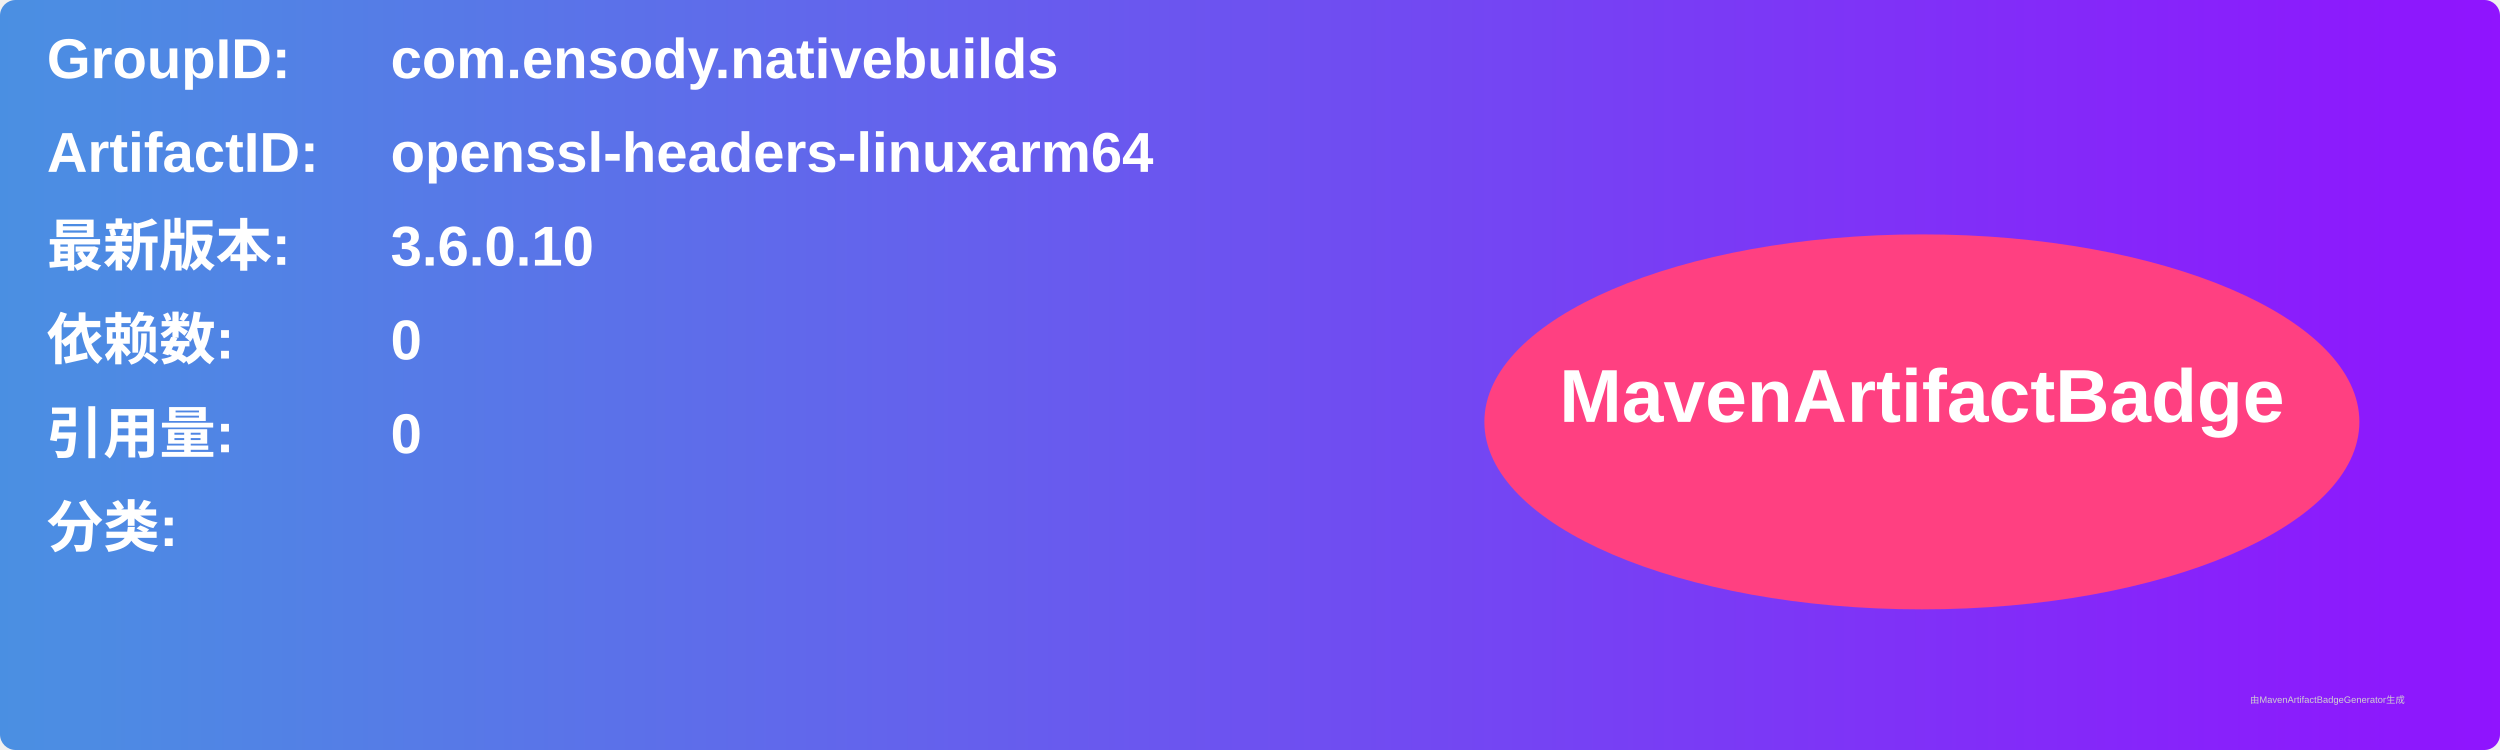
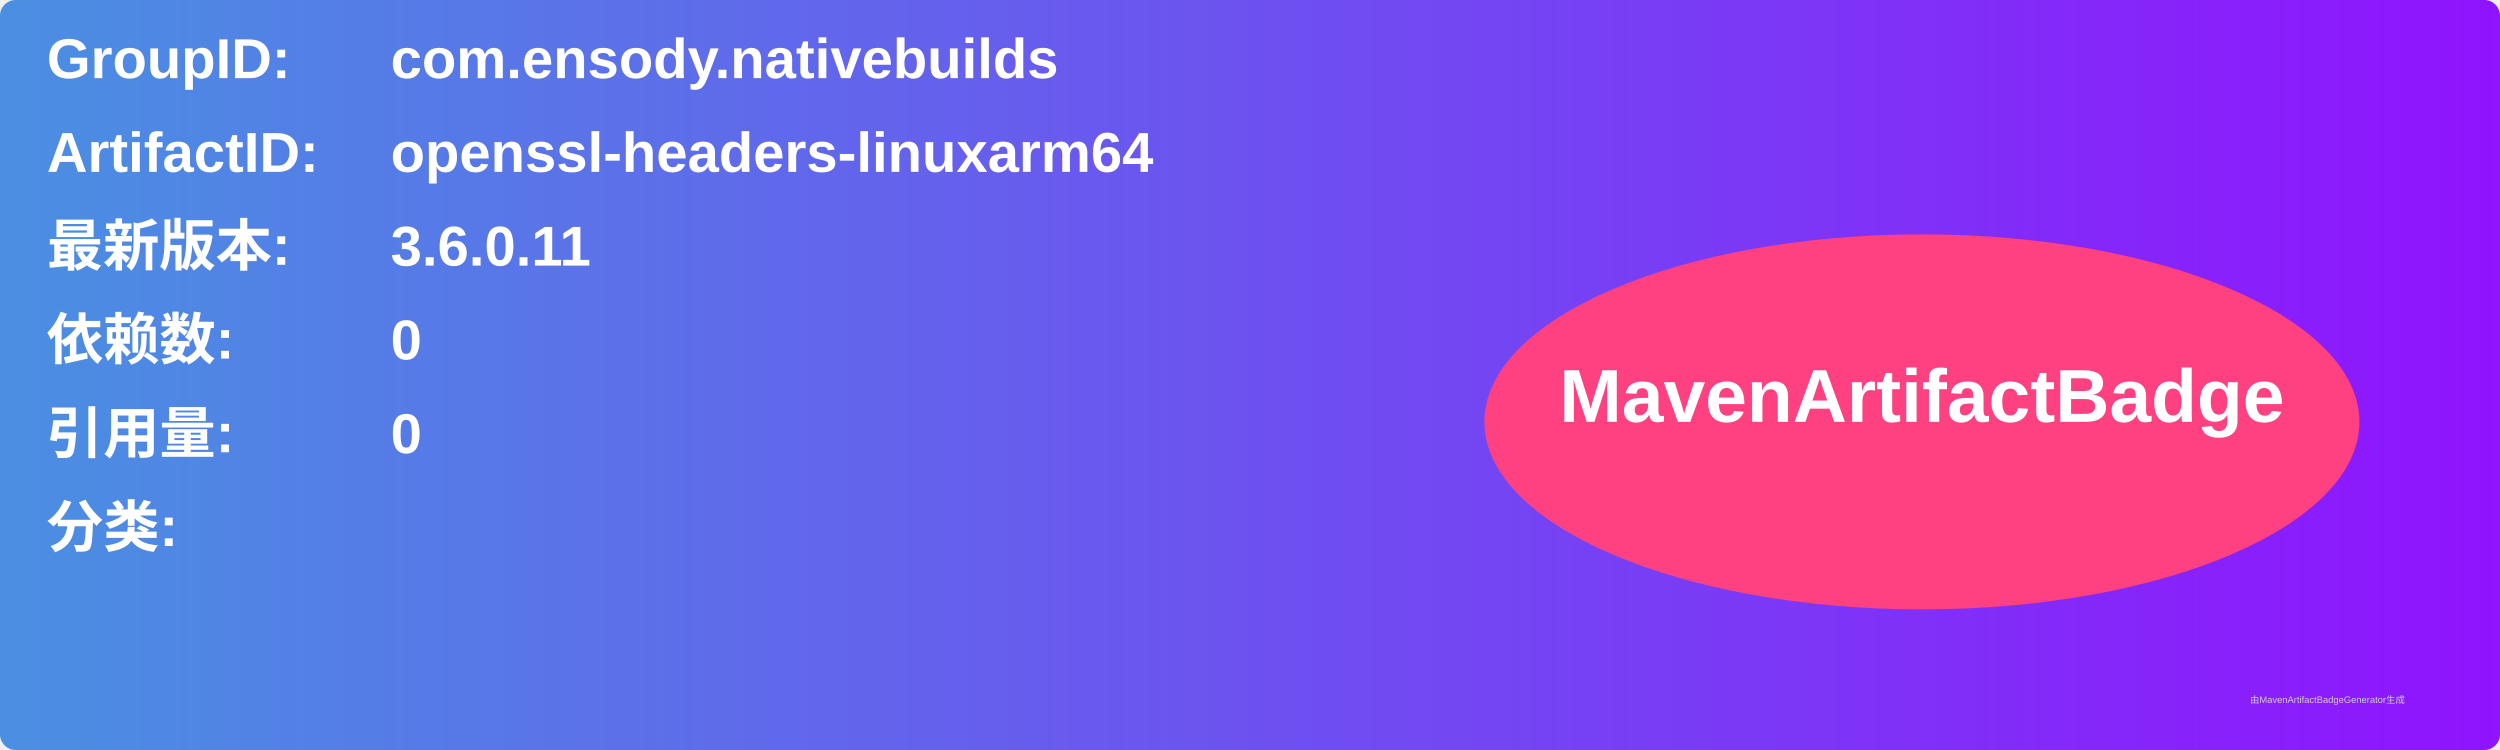
<svg xmlns="http://www.w3.org/2000/svg" width="800" height="240" viewBox="0 0 800 240">
  <linearGradient id="grad" x1="0%" y1="0%" x2="100%" y2="0%">
    <stop offset="0%" stop-color="#4a90e2" />
    <stop offset="100%" stop-color="#9013fe" />
  </linearGradient>
  <rect width="100%" height="100%" rx="5" ry="5" fill="url(#grad)" />
  <g transform="translate(15, 15)">
    <text x="0" y="10" font-family="Arial" font-size="18" fill="white" font-weight="bold" width="260">GroupID:</text>
    <text x="110" y="10" font-family="Arial" font-size="18" fill="white" font-weight="bold" width="460">com.ensody.nativebuilds</text>
    <text x="0" y="40" font-family="Arial" font-size="18" fill="white" font-weight="bold" width="260">ArtifactID:</text>
    <text x="110" y="40" font-family="Arial" font-size="18" fill="white" font-weight="bold" width="460">openssl-headers-linuxarm64</text>
    <text x="0" y="70" font-family="Arial" font-size="18" fill="white" font-weight="bold">最新版本:</text>
    <text x="110" y="70" font-family="Arial" font-size="18" fill="white" font-weight="bold">
-       <tspan font-weight="bold">3.6.0.10</tspan>
+       <tspan font-weight="bold">3.6.0.11</tspan>
    </text>
    <text x="0" y="100" font-family="Arial" font-size="18" fill="white" font-weight="bold">依赖数: </text>
    <text x="110" y="100" font-family="Arial" font-size="18" fill="white">
      <tspan font-weight="bold">0</tspan>
    </text>
    <text x="0" y="130" font-family="Arial" font-size="18" fill="white" font-weight="bold">引用量: </text>
    <text x="110" y="130" font-family="Arial" font-size="18" fill="white">
      <tspan font-weight="bold">0</tspan>
    </text>
    <text x="0" y="160" font-family="Arial" font-size="18" fill="white" font-weight="bold">分类:</text>
    <text x="10" y="190" font-family="Arial" font-size="10" fill="white">
      <tspan font-weight="bold" />
    </text>
    <ellipse cx="600" cy="120" rx="140" ry="60" fill="#ff4081" />
    <text x="600" y="120" text-anchor="middle" font-family="Arial" font-size="24" fill="white" font-weight="bold">MavenArtifactBadge</text>
  </g>
  <text x="720" y="225" font-family="Arial" font-size="3" fill="#d0d0d0">由MavenArtifactBadgeGenerator生成</text>
</svg>
